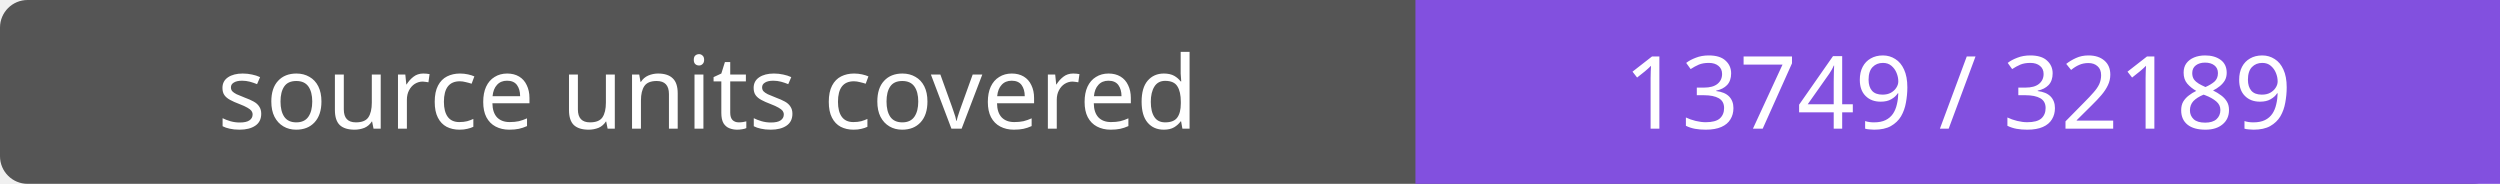
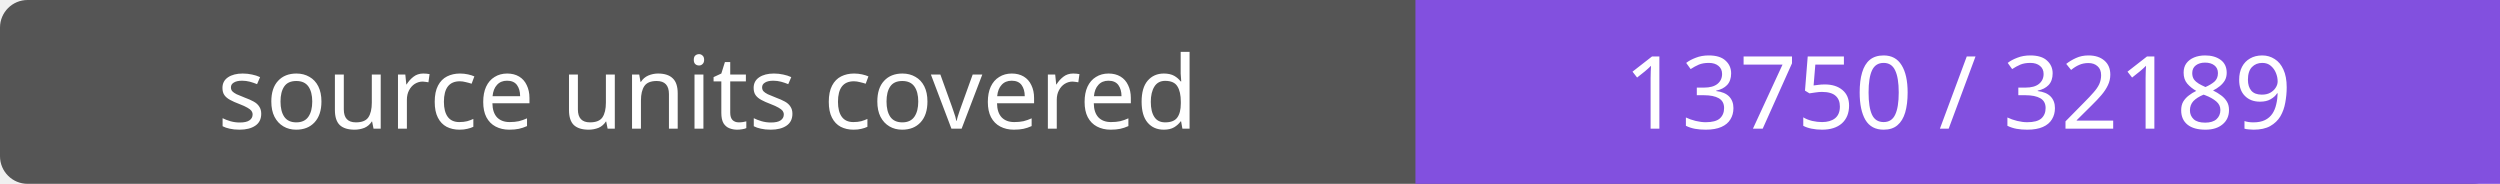
- <svg xmlns="http://www.w3.org/2000/svg" width="272" height="20" role="img" aria-label="source units covered: 13749 / 32189">
+ <svg xmlns="http://www.w3.org/2000/svg" width="272" height="20" role="img" aria-label="source units covered: 13750 / 32189">
  <rect width="272" height="20" rx="3" fill="#555" />
  <path fill="#8250df" d="M154 0h118v20H154z" />
  <g fill="#fff" text-anchor="middle" font-family="Verdana,sans-serif" font-size="11">
    <text x="77.0" y="14">source units covered</text>
-     <text x="213.0" y="14">13749 / 32189</text>
+     <text x="213.0" y="14">13750 / 32189</text>
  </g>
</svg>
